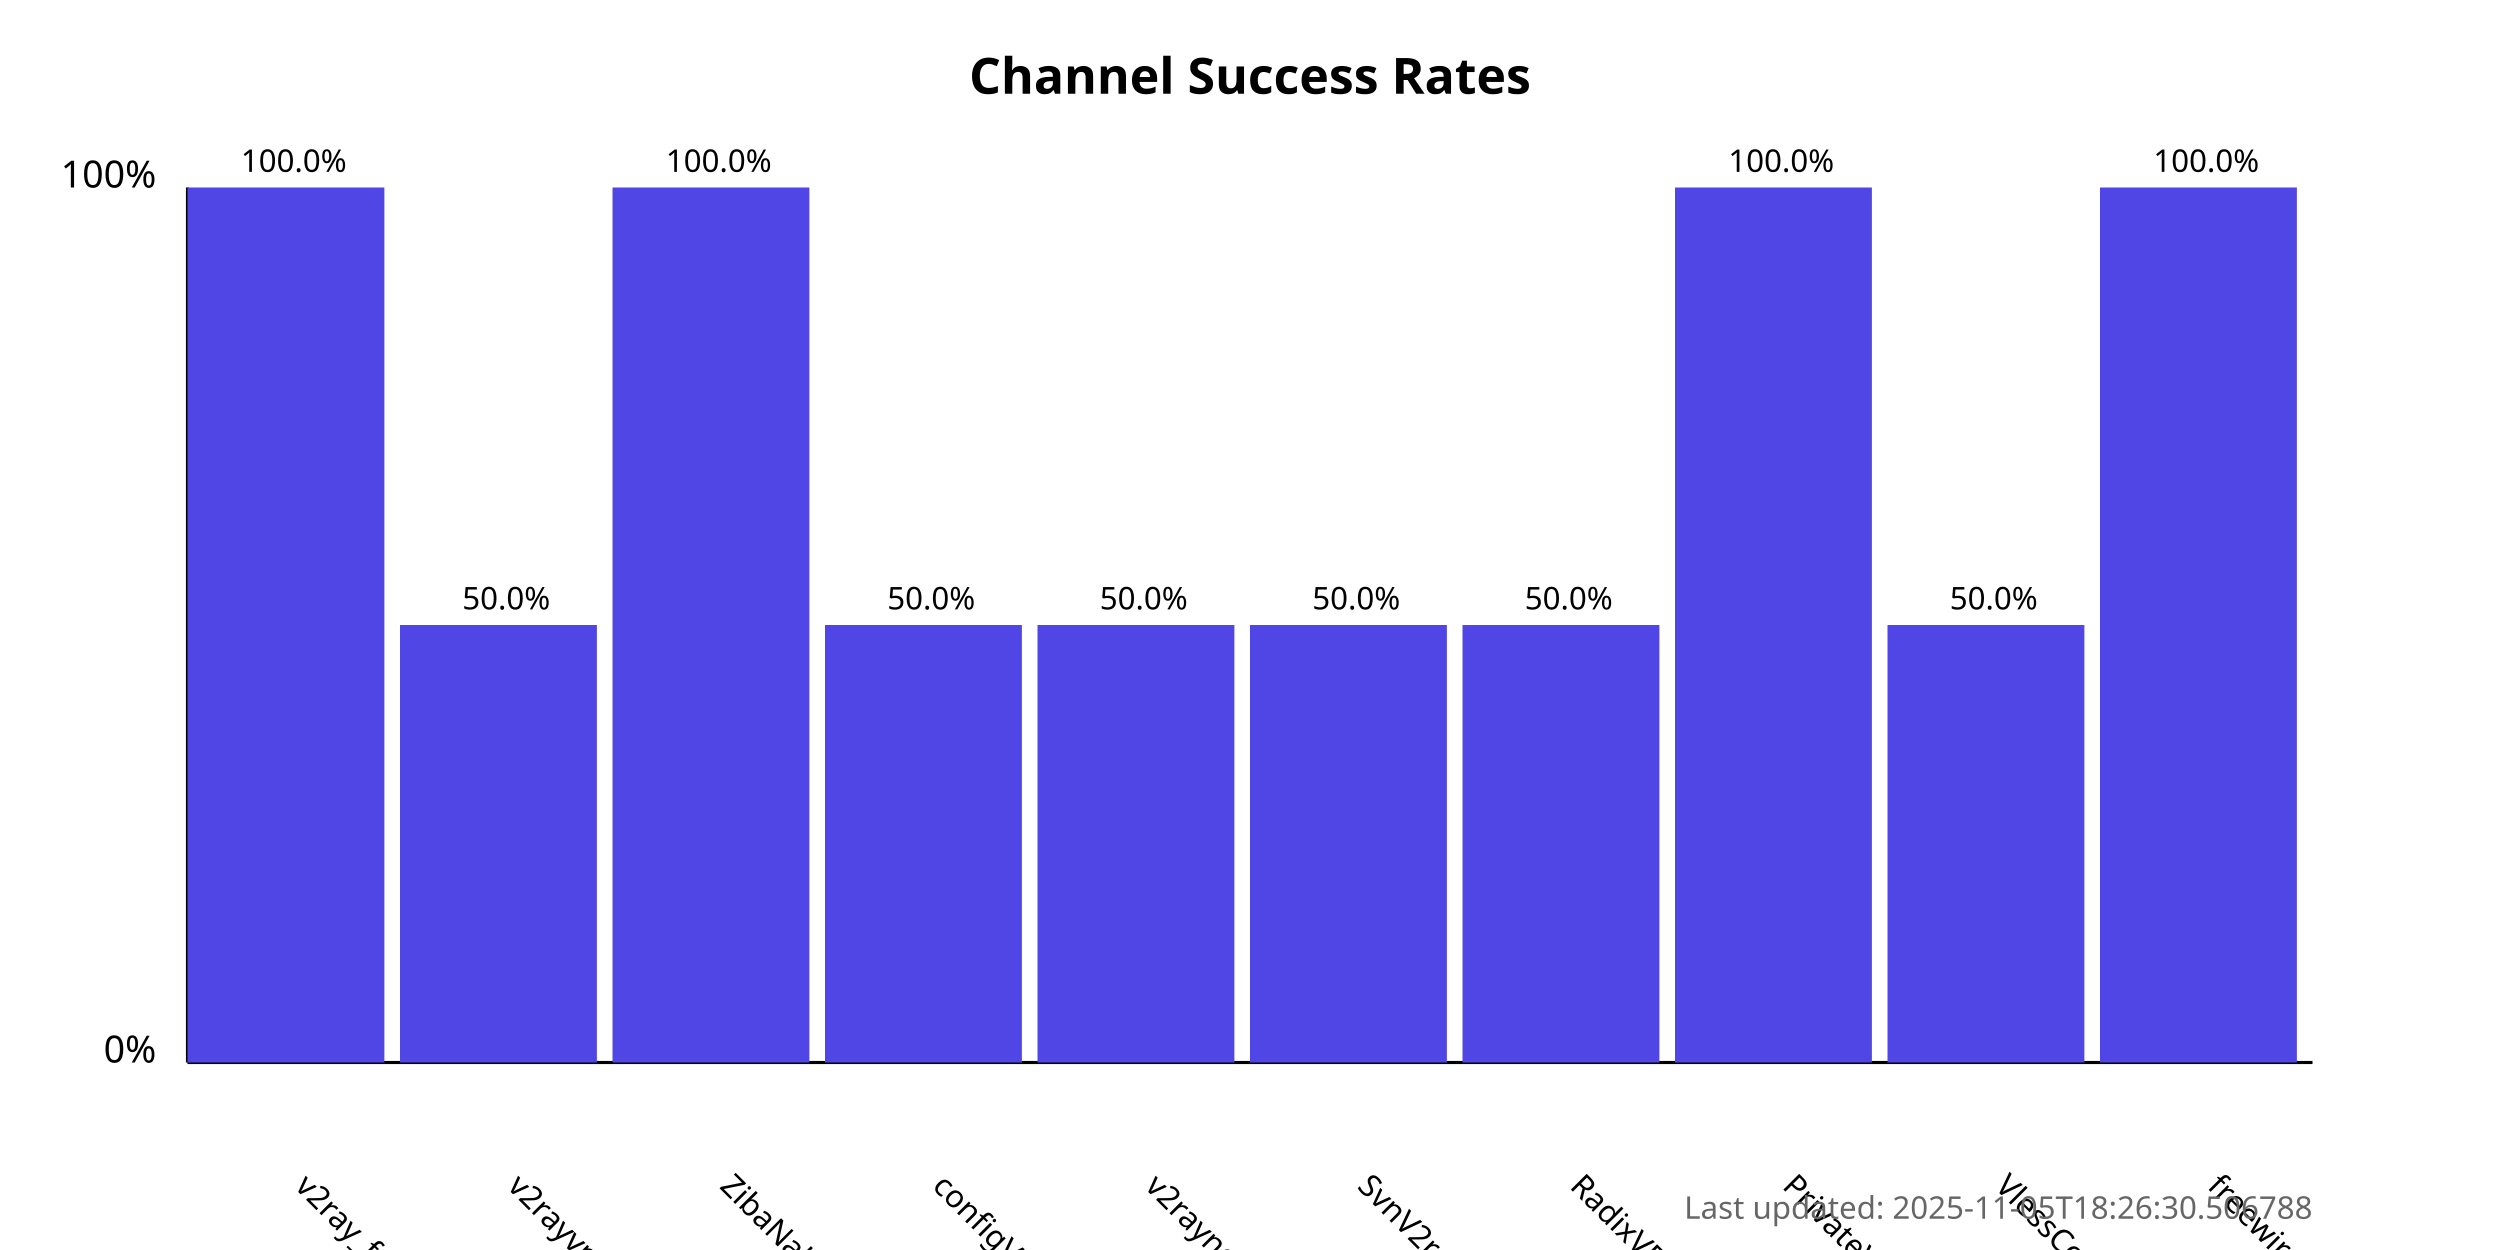
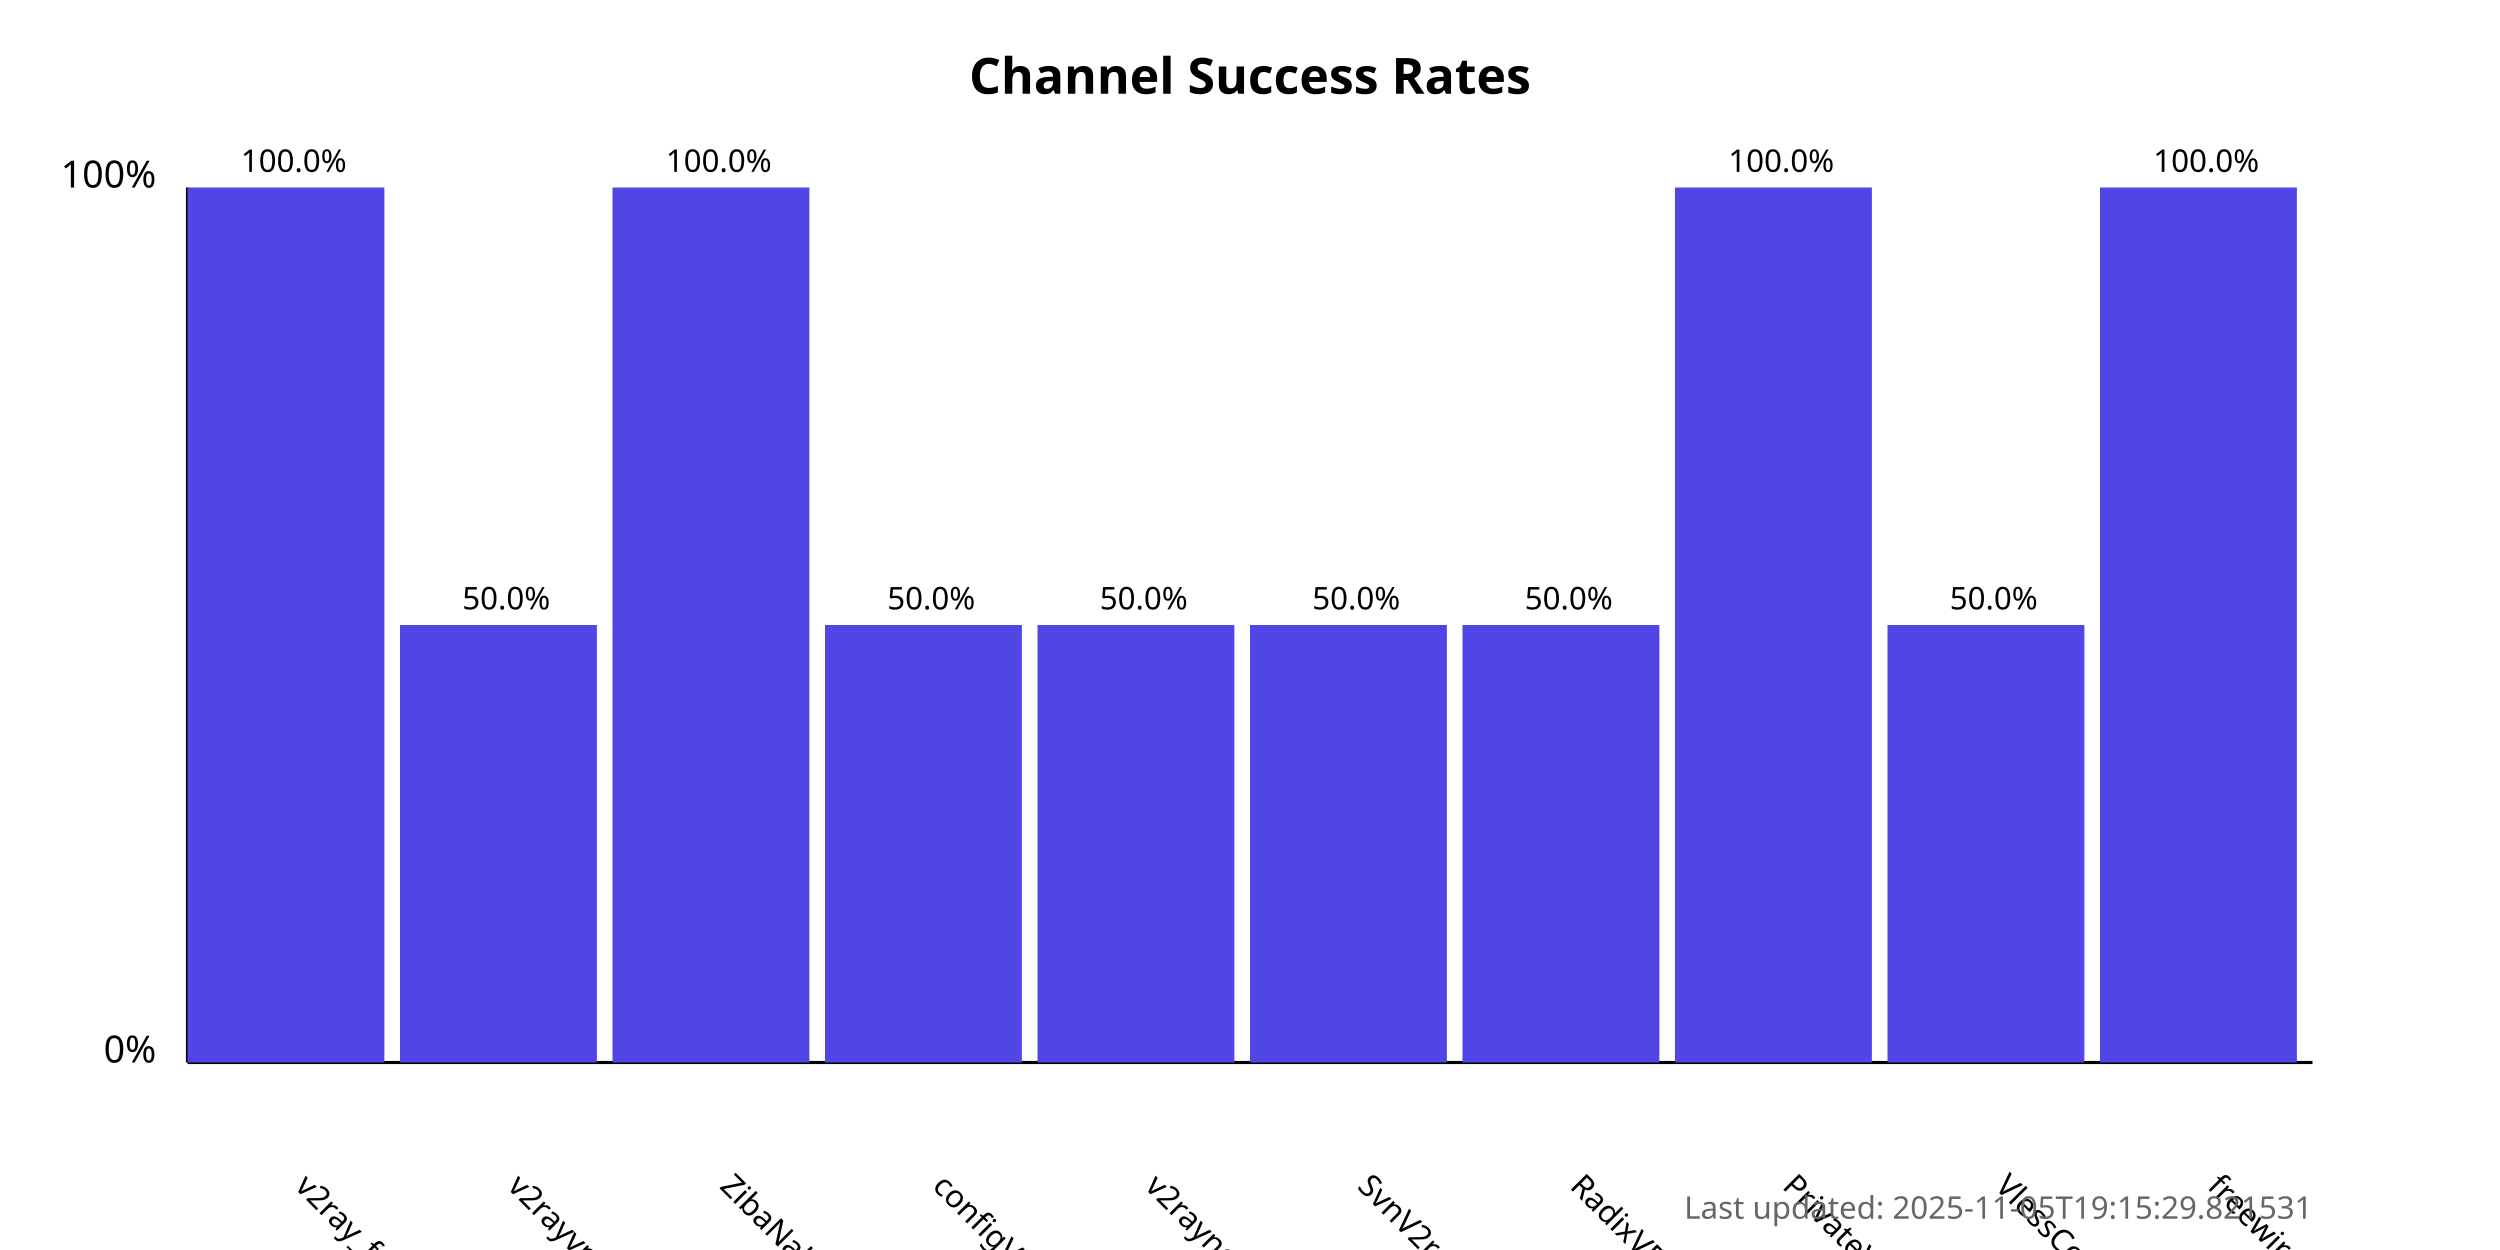
<svg xmlns="http://www.w3.org/2000/svg" width="800" height="400">
  <style>
            .chart-title { font: bold 16px sans-serif; }
            .axis-label { font: 12px sans-serif; }
            .tick-label { font: 10px sans-serif; }
            .bar { fill: #4f46e5; }
            .bar:hover { fill: #6366f1; }
            .timestamp { font: 10px sans-serif; fill: #666; }
        </style>
  <text x="400.0" y="30" text-anchor="middle" class="chart-title">
            Channel Success Rates
        </text>
  <line x1="60" y1="340" x2="60" y2="60" stroke="black" stroke-width="1" />
  <line x1="60" y1="340" x2="740" y2="340" stroke="black" stroke-width="1" />
  <text x="50" y="340" text-anchor="end" class="axis-label">0%</text>
  <text x="50" y="60" text-anchor="end" class="axis-label">100%</text>
  <g>
    <rect x="60" y="60.0" width="63.0" height="280.0" class="bar" />
    <text x="94.0" y="380" transform="rotate(45, 94.0, 380)" text-anchor="start" class="tick-label">
                v2ray_free_conf
            </text>
    <text x="94.0" y="55.0" text-anchor="middle" class="tick-label">
                100.0%
            </text>
  </g>
  <g>
    <rect x="128.0" y="200.0" width="63.0" height="140.0" class="bar" />
    <text x="162.0" y="380" transform="rotate(45, 162.0, 380)" text-anchor="start" class="tick-label">
                v2rayvpno
            </text>
    <text x="162.0" y="195.0" text-anchor="middle" class="tick-label">
                50.0%
            </text>
  </g>
  <g>
    <rect x="196.0" y="60.0" width="63.0" height="280.0" class="bar" />
    <text x="230.0" y="380" transform="rotate(45, 230.0, 380)" text-anchor="start" class="tick-label">
                ZibaNabz
            </text>
    <text x="230.0" y="55.0" text-anchor="middle" class="tick-label">
                100.0%
            </text>
  </g>
  <g>
    <rect x="264.0" y="200.0" width="63.0" height="140.0" class="bar" />
    <text x="298.0" y="380" transform="rotate(45, 298.0, 380)" text-anchor="start" class="tick-label">
                configV2rayForFree
            </text>
    <text x="298.0" y="195.0" text-anchor="middle" class="tick-label">
                50.0%
            </text>
  </g>
  <g>
    <rect x="332.0" y="200.0" width="63.0" height="140.0" class="bar" />
    <text x="366.0" y="380" transform="rotate(45, 366.0, 380)" text-anchor="start" class="tick-label">
                v2rayngvpn
            </text>
    <text x="366.0" y="195.0" text-anchor="middle" class="tick-label">
                50.0%
            </text>
  </g>
  <g>
    <rect x="400.0" y="200.0" width="63.0" height="140.0" class="bar" />
    <text x="434.0" y="380" transform="rotate(45, 434.0, 380)" text-anchor="start" class="tick-label">
                SvnV2ray
            </text>
    <text x="434.0" y="195.0" text-anchor="middle" class="tick-label">
                50.0%
            </text>
  </g>
  <g>
    <rect x="468.0" y="200.0" width="63.0" height="140.0" class="bar" />
    <text x="502.0" y="380" transform="rotate(45, 502.0, 380)" text-anchor="start" class="tick-label">
                RadixVPN
            </text>
    <text x="502.0" y="195.0" text-anchor="middle" class="tick-label">
                50.0%
            </text>
  </g>
  <g>
    <rect x="536.0" y="60.0" width="63.0" height="280.0" class="bar" />
    <text x="570.0" y="380" transform="rotate(45, 570.0, 380)" text-anchor="start" class="tick-label">
                PrivateVPNs
            </text>
    <text x="570.0" y="55.0" text-anchor="middle" class="tick-label">
                100.0%
            </text>
  </g>
  <g>
    <rect x="604.0" y="200.0" width="63.0" height="140.0" class="bar" />
    <text x="638.0" y="380" transform="rotate(45, 638.0, 380)" text-anchor="start" class="tick-label">
                VlessConfig
            </text>
    <text x="638.0" y="195.0" text-anchor="middle" class="tick-label">
                50.0%
            </text>
  </g>
  <g>
    <rect x="672.0" y="60.0" width="63.0" height="280.0" class="bar" />
    <text x="706.0" y="380" transform="rotate(45, 706.0, 380)" text-anchor="start" class="tick-label">
                freewireguard
            </text>
    <text x="706.0" y="55.0" text-anchor="middle" class="tick-label">
                100.0%
            </text>
  </g>
  <text x="740" y="390" text-anchor="end" class="timestamp">
-             Last updated: 2025-11-05T18:26:30.506788
+             Last updated: 2025-11-05T19:15:29.821531
        </text>
</svg>
